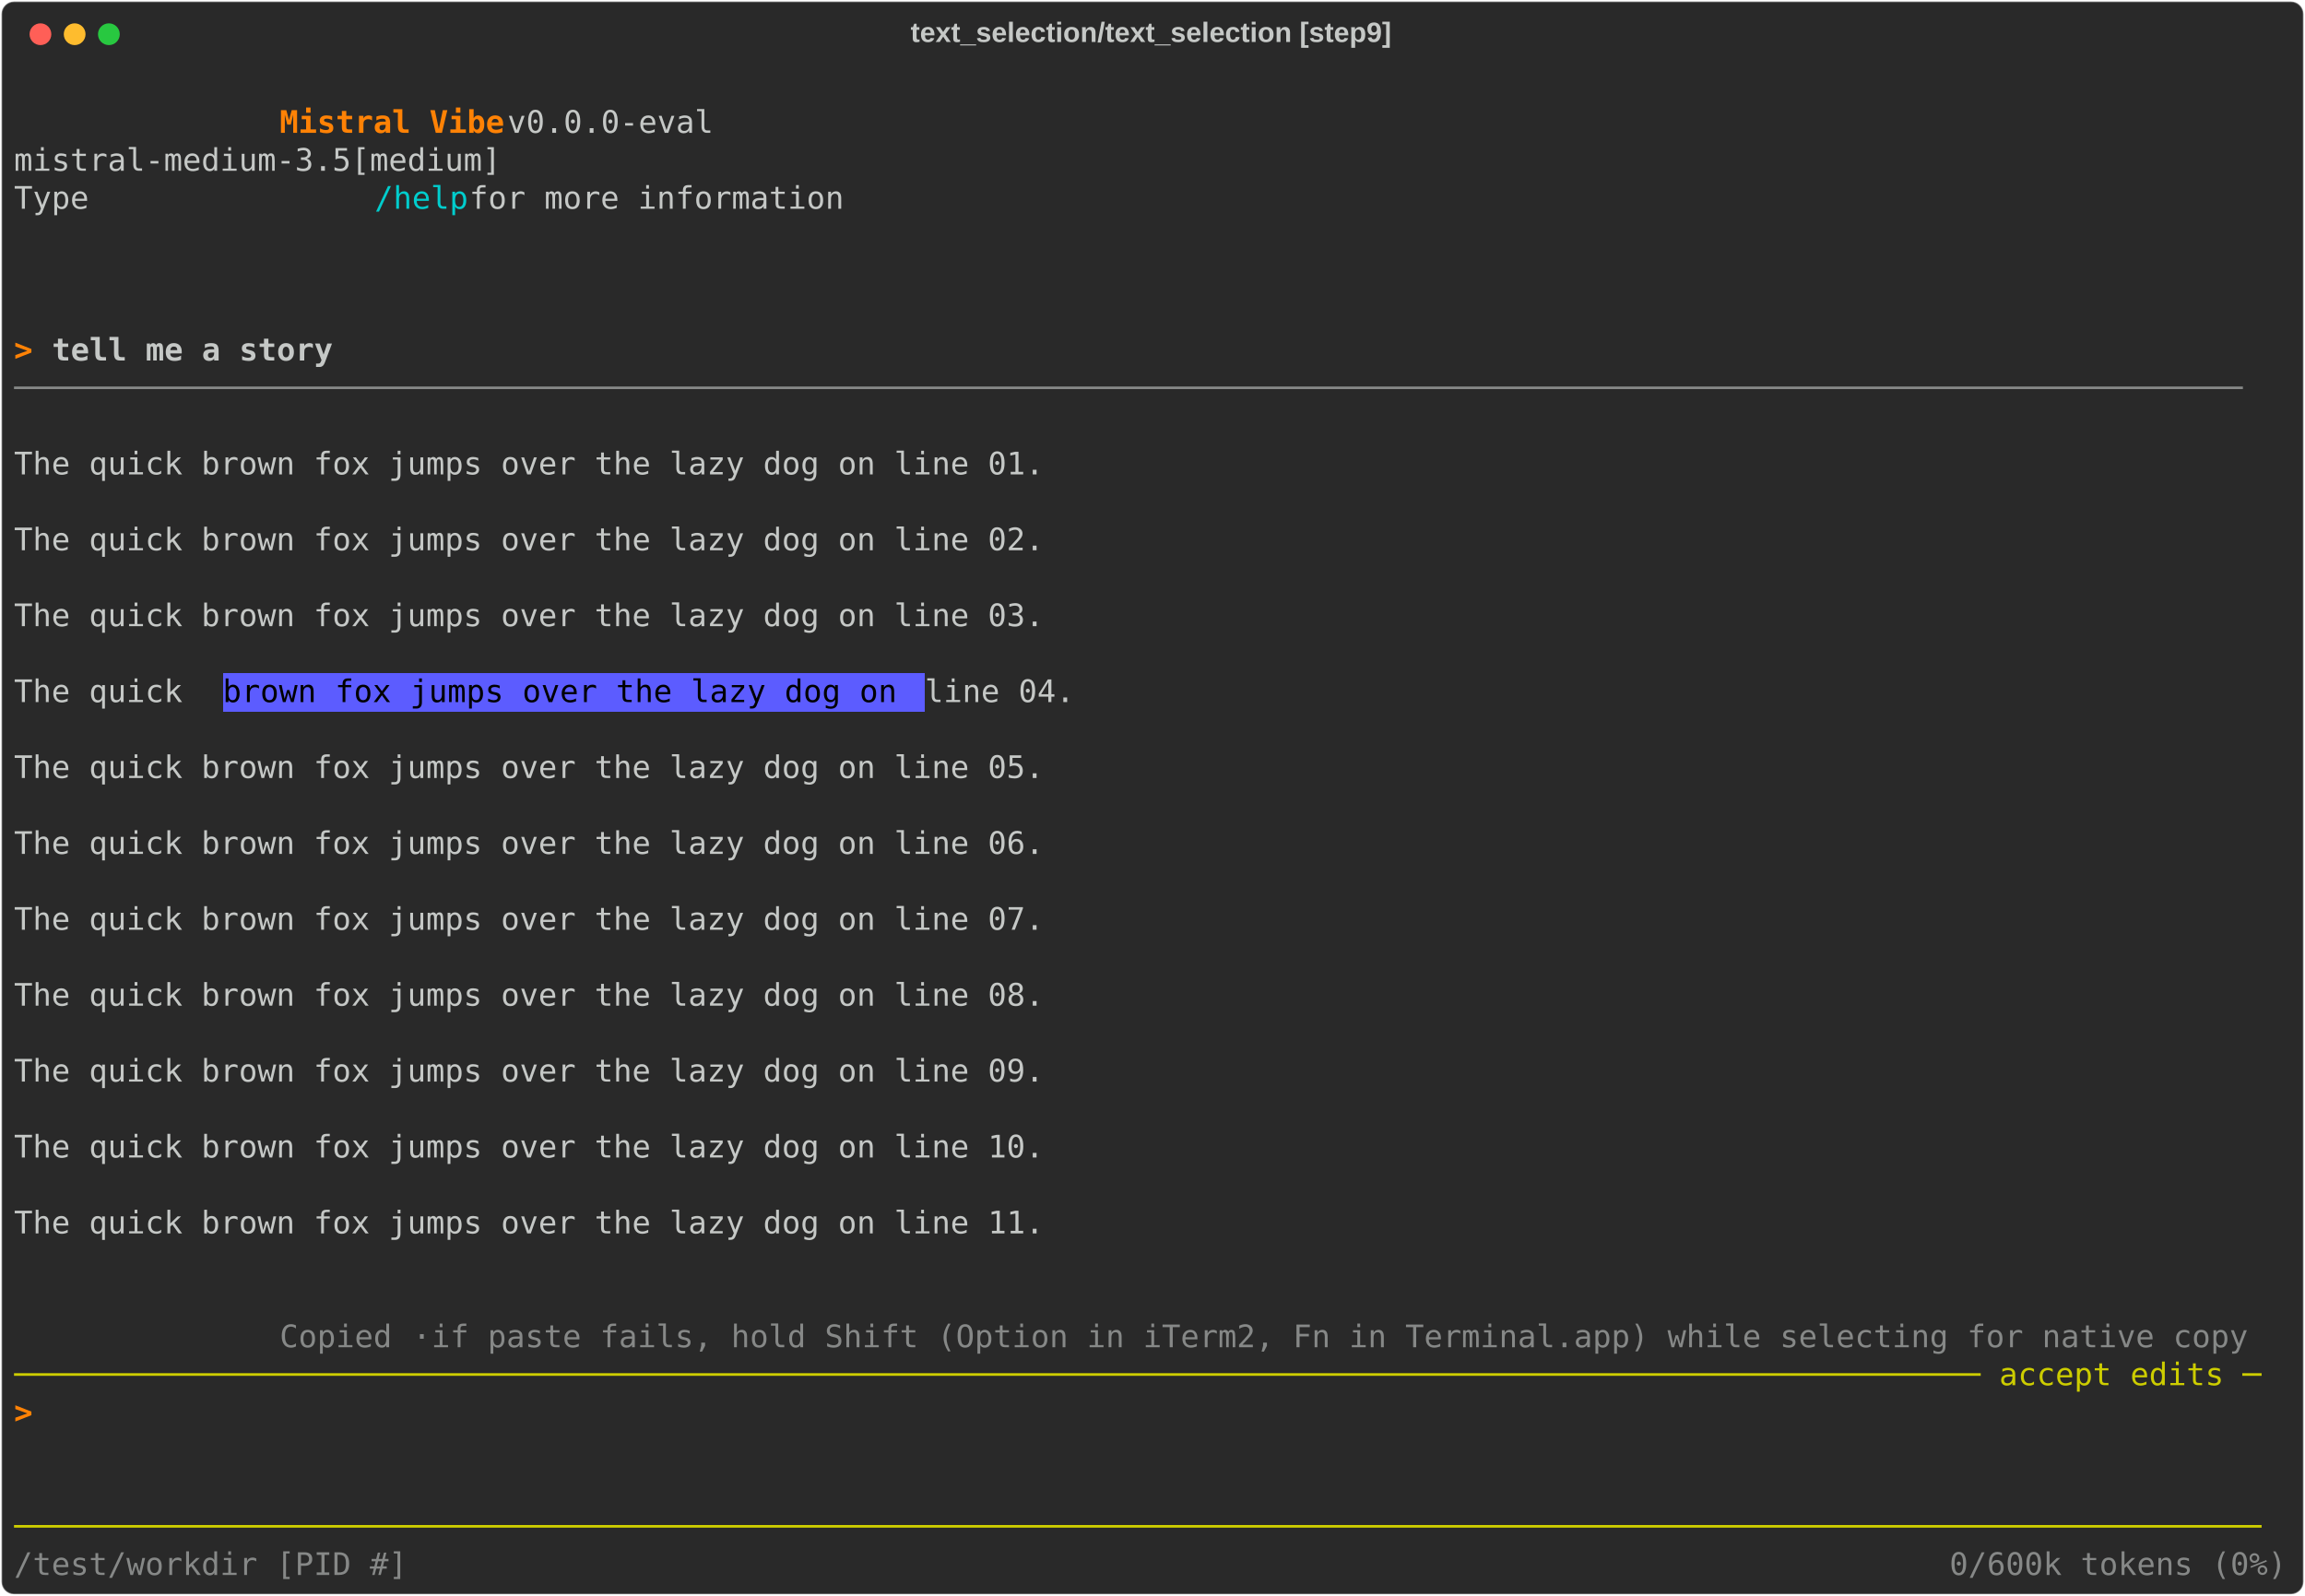
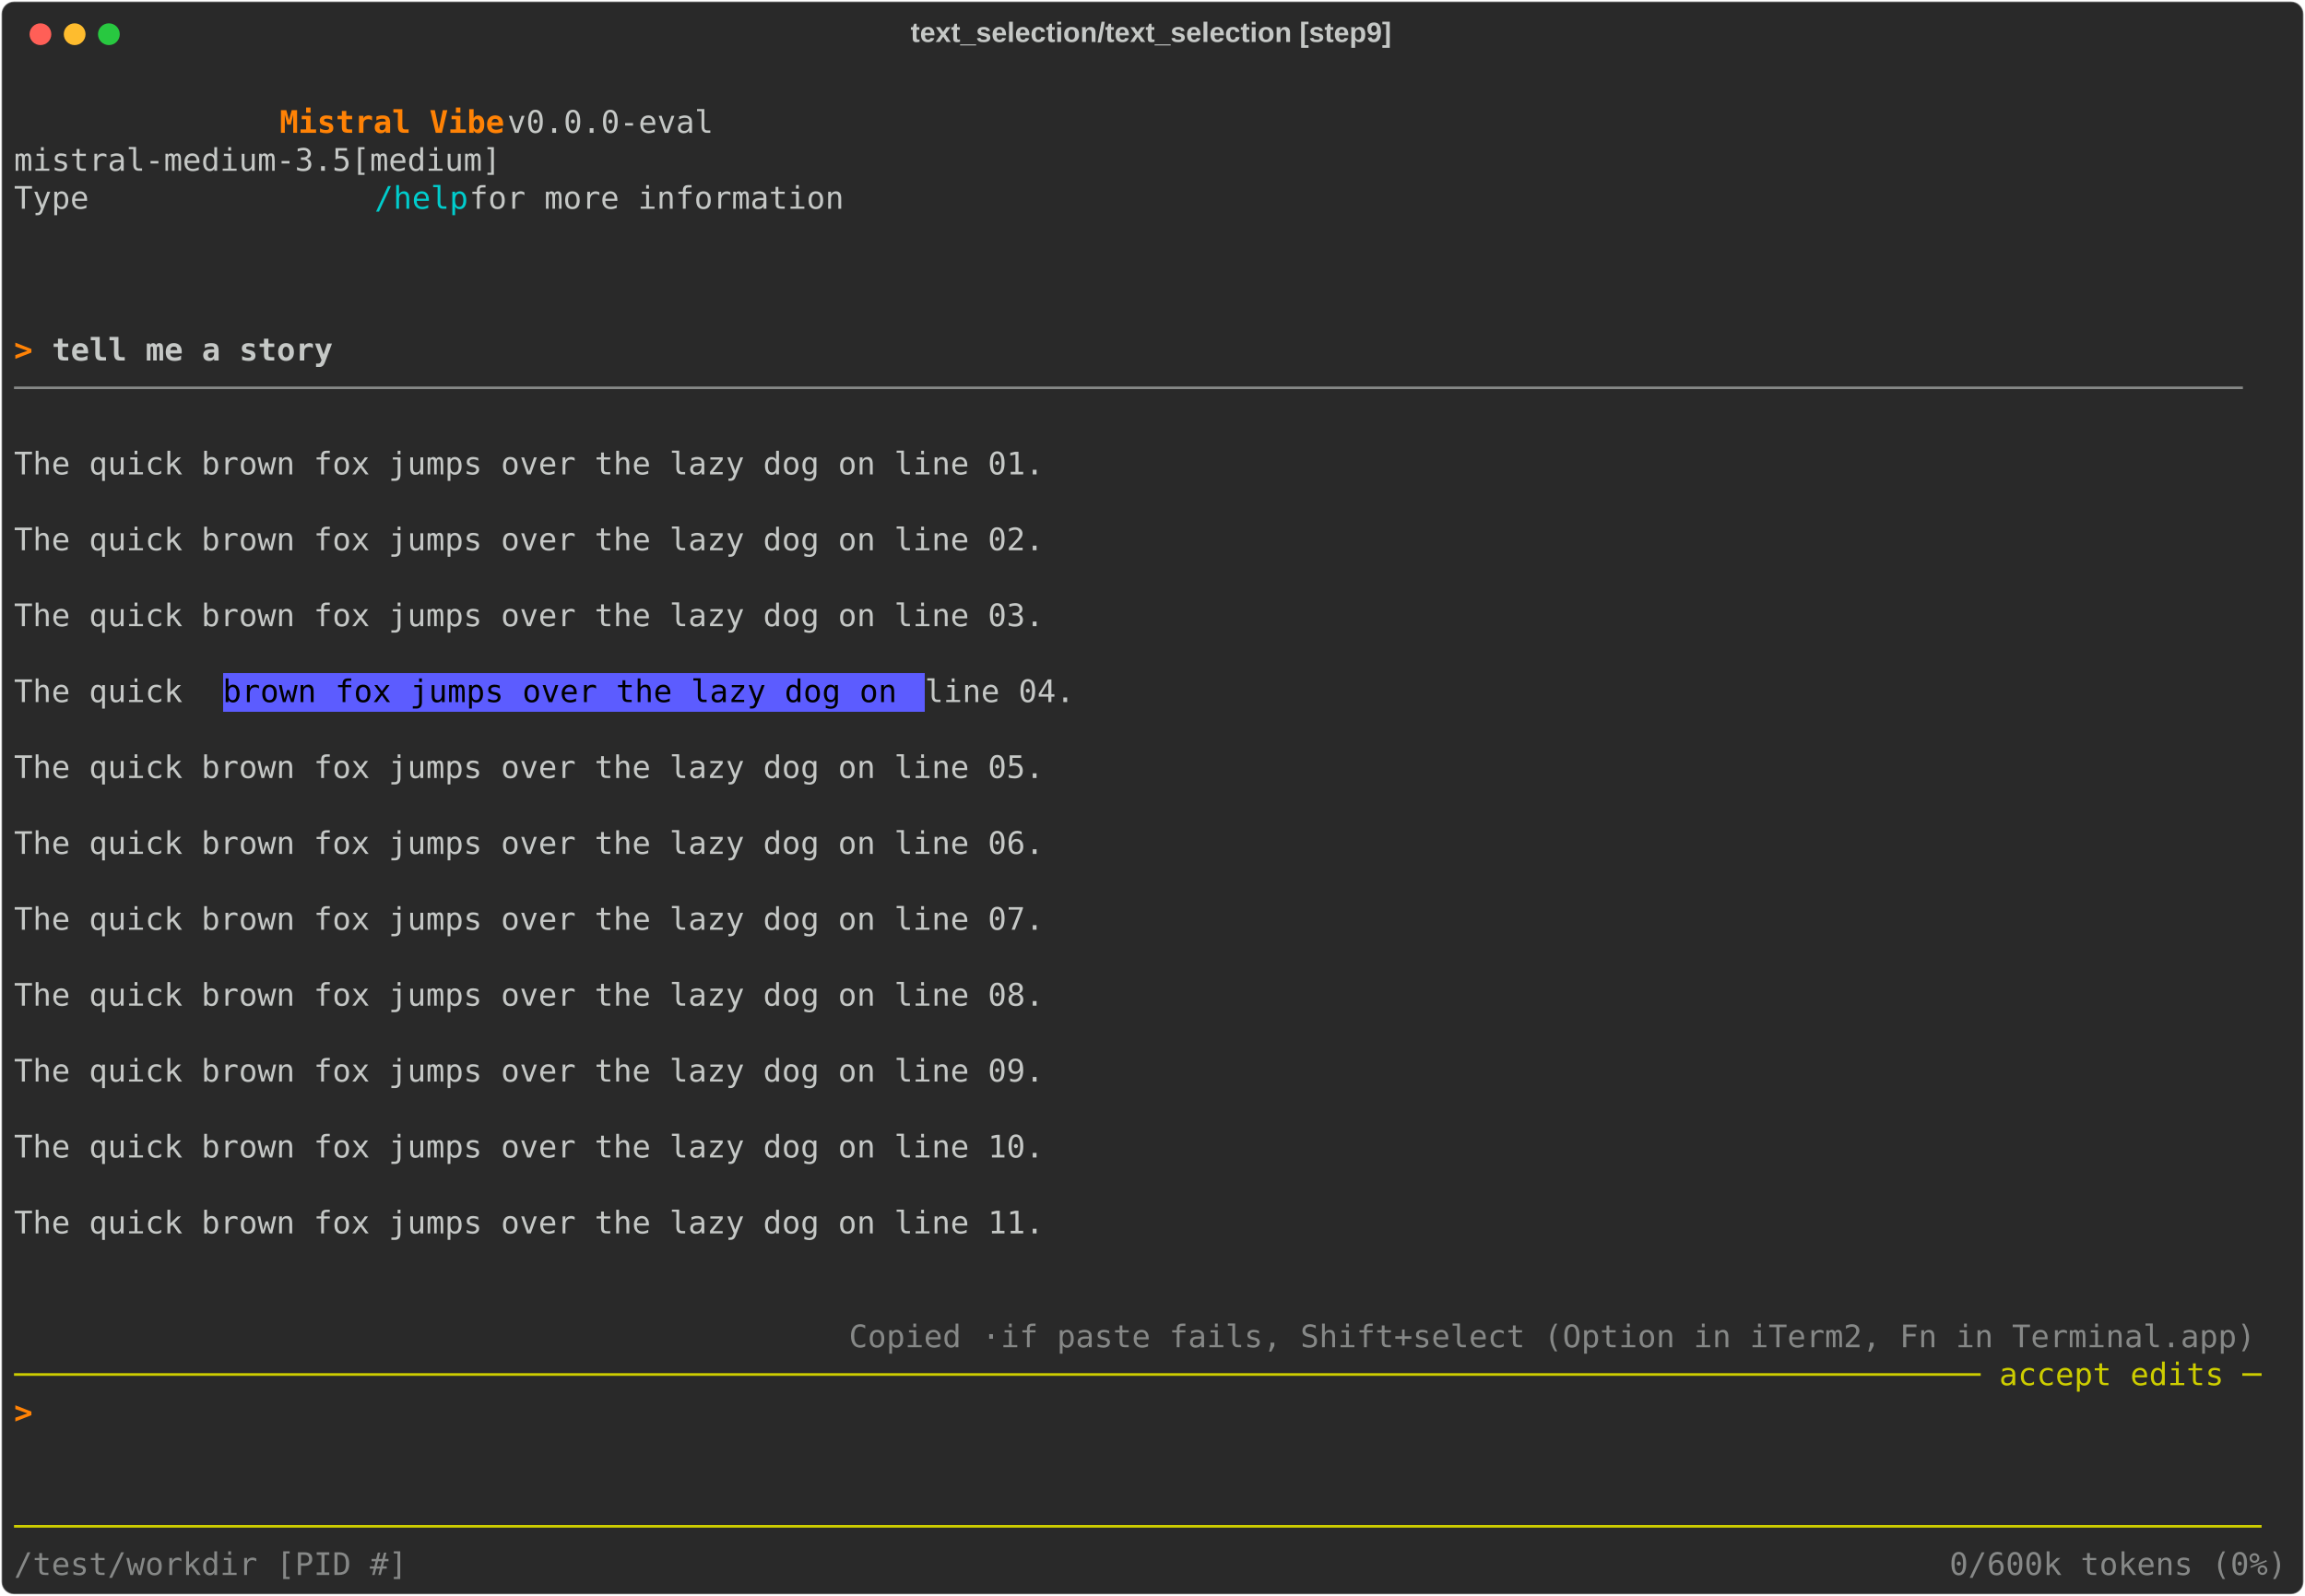
<svg xmlns="http://www.w3.org/2000/svg" class="rich-terminal" viewBox="0 0 1482 1026.0">
  <style>

    @font-face {
        font-family: "Fira Code";
        src: local("FiraCode-Regular"),
                url("https://cdnjs.cloudflare.com/ajax/libs/firacode/6.2.0/woff2/FiraCode-Regular.woff2") format("woff2"),
                url("https://cdnjs.cloudflare.com/ajax/libs/firacode/6.2.0/woff/FiraCode-Regular.woff") format("woff");
        font-style: normal;
        font-weight: 400;
    }
    @font-face {
        font-family: "Fira Code";
        src: local("FiraCode-Bold"),
                url("https://cdnjs.cloudflare.com/ajax/libs/firacode/6.2.0/woff2/FiraCode-Bold.woff2") format("woff2"),
                url("https://cdnjs.cloudflare.com/ajax/libs/firacode/6.2.0/woff/FiraCode-Bold.woff") format("woff");
        font-style: bold;
        font-weight: 700;
    }

    .vibe-matrix {
        font-family: Fira Code, monospace;
        font-size: 20px;
        line-height: 24.4px;
        font-variant-east-asian: full-width;
    }

    .vibe-title {
        font-size: 18px;
        font-weight: bold;
        font-family: arial;
    }

    .vibe-r1 { fill: #c5c8c6 }
.vibe-r2 { fill: #ff8205;font-weight: bold }
.vibe-r3 { fill: #00cdcd }
.vibe-r4 { fill: #c5c8c6;font-weight: bold }
.vibe-r5 { fill: #868887 }
.vibe-r6 { fill: #000000 }
.vibe-r7 { fill: #cdcd00 }
    </style>
  <defs>
    <clipPath id="vibe-clip-terminal">
      <rect x="0" y="0" width="1463.0" height="975.0" />
    </clipPath>
    <clipPath id="vibe-line-0">
      <rect x="0" y="1.5" width="1464" height="24.65" />
    </clipPath>
    <clipPath id="vibe-line-1">
      <rect x="0" y="25.9" width="1464" height="24.65" />
    </clipPath>
    <clipPath id="vibe-line-2">
      <rect x="0" y="50.3" width="1464" height="24.65" />
    </clipPath>
    <clipPath id="vibe-line-3">
      <rect x="0" y="74.7" width="1464" height="24.65" />
    </clipPath>
    <clipPath id="vibe-line-4">
      <rect x="0" y="99.1" width="1464" height="24.65" />
    </clipPath>
    <clipPath id="vibe-line-5">
      <rect x="0" y="123.5" width="1464" height="24.65" />
    </clipPath>
    <clipPath id="vibe-line-6">
      <rect x="0" y="147.9" width="1464" height="24.65" />
    </clipPath>
    <clipPath id="vibe-line-7">
      <rect x="0" y="172.3" width="1464" height="24.65" />
    </clipPath>
    <clipPath id="vibe-line-8">
      <rect x="0" y="196.7" width="1464" height="24.65" />
    </clipPath>
    <clipPath id="vibe-line-9">
      <rect x="0" y="221.1" width="1464" height="24.65" />
    </clipPath>
    <clipPath id="vibe-line-10">
      <rect x="0" y="245.5" width="1464" height="24.65" />
    </clipPath>
    <clipPath id="vibe-line-11">
      <rect x="0" y="269.9" width="1464" height="24.65" />
    </clipPath>
    <clipPath id="vibe-line-12">
      <rect x="0" y="294.3" width="1464" height="24.65" />
    </clipPath>
    <clipPath id="vibe-line-13">
      <rect x="0" y="318.7" width="1464" height="24.65" />
    </clipPath>
    <clipPath id="vibe-line-14">
      <rect x="0" y="343.1" width="1464" height="24.65" />
    </clipPath>
    <clipPath id="vibe-line-15">
      <rect x="0" y="367.5" width="1464" height="24.65" />
    </clipPath>
    <clipPath id="vibe-line-16">
      <rect x="0" y="391.9" width="1464" height="24.65" />
    </clipPath>
    <clipPath id="vibe-line-17">
      <rect x="0" y="416.3" width="1464" height="24.65" />
    </clipPath>
    <clipPath id="vibe-line-18">
      <rect x="0" y="440.7" width="1464" height="24.65" />
    </clipPath>
    <clipPath id="vibe-line-19">
      <rect x="0" y="465.1" width="1464" height="24.65" />
    </clipPath>
    <clipPath id="vibe-line-20">
      <rect x="0" y="489.5" width="1464" height="24.65" />
    </clipPath>
    <clipPath id="vibe-line-21">
      <rect x="0" y="513.9" width="1464" height="24.65" />
    </clipPath>
    <clipPath id="vibe-line-22">
      <rect x="0" y="538.3" width="1464" height="24.65" />
    </clipPath>
    <clipPath id="vibe-line-23">
      <rect x="0" y="562.7" width="1464" height="24.65" />
    </clipPath>
    <clipPath id="vibe-line-24">
      <rect x="0" y="587.1" width="1464" height="24.65" />
    </clipPath>
    <clipPath id="vibe-line-25">
      <rect x="0" y="611.5" width="1464" height="24.65" />
    </clipPath>
    <clipPath id="vibe-line-26">
      <rect x="0" y="635.9" width="1464" height="24.65" />
    </clipPath>
    <clipPath id="vibe-line-27">
      <rect x="0" y="660.3" width="1464" height="24.65" />
    </clipPath>
    <clipPath id="vibe-line-28">
      <rect x="0" y="684.7" width="1464" height="24.65" />
    </clipPath>
    <clipPath id="vibe-line-29">
      <rect x="0" y="709.1" width="1464" height="24.65" />
    </clipPath>
    <clipPath id="vibe-line-30">
      <rect x="0" y="733.5" width="1464" height="24.65" />
    </clipPath>
    <clipPath id="vibe-line-31">
      <rect x="0" y="757.9" width="1464" height="24.65" />
    </clipPath>
    <clipPath id="vibe-line-32">
      <rect x="0" y="782.3" width="1464" height="24.65" />
    </clipPath>
    <clipPath id="vibe-line-33">
      <rect x="0" y="806.7" width="1464" height="24.65" />
    </clipPath>
    <clipPath id="vibe-line-34">
      <rect x="0" y="831.1" width="1464" height="24.65" />
    </clipPath>
    <clipPath id="vibe-line-35">
      <rect x="0" y="855.5" width="1464" height="24.65" />
    </clipPath>
    <clipPath id="vibe-line-36">
      <rect x="0" y="879.9" width="1464" height="24.65" />
    </clipPath>
    <clipPath id="vibe-line-37">
      <rect x="0" y="904.3" width="1464" height="24.65" />
    </clipPath>
    <clipPath id="vibe-line-38">
      <rect x="0" y="928.7" width="1464" height="24.65" />
    </clipPath>
  </defs>
  <rect fill="#292929" stroke="rgba(255,255,255,0.35)" stroke-width="1" x="1" y="1" width="1480" height="1024" rx="8" />
  <text class="vibe-title" fill="#c5c8c6" text-anchor="middle" x="740" y="27">text_selection/text_selection [step9]</text>
  <g transform="translate(26,22)">
    <circle cx="0" cy="0" r="7" fill="#ff5f57" />
    <circle cx="22" cy="0" r="7" fill="#febc2e" />
    <circle cx="44" cy="0" r="7" fill="#28c840" />
  </g>
  <g transform="translate(9, 41)" clip-path="url(#vibe-clip-terminal)">
    <rect fill="#5c5cff" x="134.2" y="391.9" width="451.4" height="24.65" shape-rendering="crispEdges" />
    <g class="vibe-matrix">
      <text class="vibe-r1" x="1464" y="20" textLength="12.2" clip-path="url(#vibe-line-0)">
</text>
      <text class="vibe-r2" x="170.8 183 195.2 207.4 219.6 231.8 244 256.2 268.4 280.6 292.8 305" y="44.4" clip-path="url(#vibe-line-1)" style="font-variant-ligatures:none;font-kerning:none">Mistral Vibe</text>
      <text class="vibe-r1" x="317.2 329.4 341.6 353.8 366 378.2 390.4 402.6 414.8 427 439.2 451.4 463.6 475.8 488 500.2 512.4 524.6 536.8 549 561.2 573.4 585.6 597.8 610 622.2 634.4 646.6 658.8 671 683.2 695.4 707.6 719.8 732 744.2 756.4 768.6 780.8 793 805.2 817.4 829.6 841.8 854 866.2 878.4 890.6 902.8 915 927.2 939.4 951.6 963.8 976 988.2 1000.4 1012.6 1024.8 1037 1049.2 1061.4 1073.6 1085.8 1098 1110.2 1122.4 1134.6 1146.8 1159 1171.2 1183.4 1195.6 1207.8 1220 1232.2 1244.4 1256.6 1268.8 1281 1293.2 1305.4 1317.6 1329.8 1342 1354.2 1366.4 1378.6 1390.8 1403 1415.2 1427.4 1439.6 1451.8" y="44.4" clip-path="url(#vibe-line-1)" style="font-variant-ligatures:none;font-kerning:none"> v0.0.0-eval                                                                                  </text>
      <text class="vibe-r1" x="1464" y="44.4" textLength="12.2" clip-path="url(#vibe-line-1)">
</text>
      <text class="vibe-r1" x="0 12.2 24.4 36.6 48.8 61 73.2 85.4 97.6 109.8 122 134.2 146.4 158.6 170.8 183 195.2 207.4 219.6 231.8 244 256.2 268.4 280.6 292.8 305 317.2 329.4 341.6 353.8 366 378.2 390.4 402.6 414.8 427 439.2 451.4 463.6 475.8 488 500.2 512.4 524.6 536.8 549 561.2 573.4 585.6 597.8 610 622.2 634.4 646.6 658.8 671 683.2 695.4 707.6 719.8 732 744.2 756.4 768.6 780.8 793 805.2 817.4 829.6 841.8 854 866.2 878.4 890.6 902.8 915 927.2 939.4 951.6 963.8 976 988.2 1000.4 1012.6 1024.8 1037 1049.2 1061.4 1073.6 1085.8 1098 1110.2 1122.4 1134.6 1146.8 1159 1171.2 1183.4 1195.6 1207.8 1220 1232.2 1244.4 1256.6 1268.8 1281 1293.2 1305.4 1317.6 1329.8 1342 1354.2 1366.4 1378.6 1390.8 1403 1415.2 1427.4 1439.6 1451.8" y="68.8" clip-path="url(#vibe-line-2)" style="font-variant-ligatures:none;font-kerning:none">              mistral-medium-3.5[medium]                                                                                </text>
      <text class="vibe-r1" x="1464" y="68.8" textLength="12.2" clip-path="url(#vibe-line-2)">
</text>
      <text class="vibe-r1" x="0 12.2 24.4 36.6 48.8 61 73.2 85.4 97.6 109.8 122 134.2 146.4 158.6 170.8 183 195.2 207.4 219.6" y="93.2" clip-path="url(#vibe-line-3)" style="font-variant-ligatures:none;font-kerning:none">              Type </text>
      <text class="vibe-r3" x="231.8 244 256.2 268.4 280.6" y="93.2" clip-path="url(#vibe-line-3)" style="font-variant-ligatures:none;font-kerning:none">/help</text>
      <text class="vibe-r1" x="292.8 305 317.2 329.4 341.6 353.8 366 378.2 390.4 402.6 414.8 427 439.2 451.4 463.6 475.8 488 500.2 512.4 524.6 536.8 549 561.2 573.4 585.6 597.8 610 622.2 634.4 646.6 658.8 671 683.2 695.4 707.6 719.8 732 744.2 756.4 768.6 780.8 793 805.2 817.4 829.6 841.8 854 866.2 878.4 890.6 902.8 915 927.2 939.4 951.6 963.8 976 988.2 1000.4 1012.6 1024.8 1037 1049.2 1061.4 1073.6 1085.8 1098 1110.2 1122.4 1134.6 1146.8 1159 1171.2 1183.4 1195.6 1207.8 1220 1232.2 1244.4 1256.6 1268.8 1281 1293.2 1305.4 1317.6 1329.8 1342 1354.2 1366.4 1378.6 1390.8 1403 1415.2 1427.4 1439.6 1451.8" y="93.2" clip-path="url(#vibe-line-3)" style="font-variant-ligatures:none;font-kerning:none"> for more information                                                                           </text>
      <text class="vibe-r1" x="1464" y="93.2" textLength="12.2" clip-path="url(#vibe-line-3)">
</text>
      <text class="vibe-r1" x="1464" y="117.6" textLength="12.2" clip-path="url(#vibe-line-4)">
</text>
      <text class="vibe-r1" x="1464" y="142" textLength="12.2" clip-path="url(#vibe-line-5)">
</text>
      <text class="vibe-r1" x="1464" y="166.4" textLength="12.2" clip-path="url(#vibe-line-6)">
</text>
      <text class="vibe-r2" x="0 12.2" y="190.8" clip-path="url(#vibe-line-7)" style="font-variant-ligatures:none;font-kerning:none">&gt; </text>
      <text class="vibe-r4" x="24.4 36.6 48.8 61 73.2 85.4 97.6 109.8 122 134.2 146.4 158.6 170.8 183 195.2" y="190.8" clip-path="url(#vibe-line-7)" style="font-variant-ligatures:none;font-kerning:none">tell me a story</text>
      <text class="vibe-r1" x="1464" y="190.8" textLength="12.2" clip-path="url(#vibe-line-7)">
</text>
      <text class="vibe-r5" x="0 12.2 24.4 36.6 48.8 61 73.2 85.4 97.6 109.8 122 134.2 146.4 158.6 170.8 183 195.2 207.4 219.6 231.8 244 256.2 268.4 280.6 292.8 305 317.2 329.4 341.6 353.8 366 378.2 390.4 402.6 414.8 427 439.2 451.4 463.6 475.8 488 500.2 512.4 524.6 536.8 549 561.2 573.4 585.6 597.8 610 622.2 634.4 646.6 658.8 671 683.2 695.4 707.6 719.8 732 744.2 756.4 768.6 780.8 793 805.2 817.4 829.6 841.8 854 866.2 878.4 890.6 902.8 915 927.2 939.4 951.6 963.8 976 988.2 1000.4 1012.6 1024.8 1037 1049.2 1061.4 1073.6 1085.8 1098 1110.2 1122.4 1134.6 1146.8 1159 1171.2 1183.4 1195.6 1207.8 1220 1232.2 1244.4 1256.6 1268.8 1281 1293.2 1305.4 1317.6 1329.8 1342 1354.2 1366.4 1378.6 1390.8 1403 1415.2 1427.4 1439.6" y="215.2" clip-path="url(#vibe-line-8)" style="font-variant-ligatures:none;font-kerning:none">───────────────────────────────────────────────────────────────────────────────────────────────────────────────────────</text>
      <text class="vibe-r1" x="1464" y="215.2" textLength="12.2" clip-path="url(#vibe-line-8)">
</text>
      <text class="vibe-r1" x="1464" y="239.6" textLength="12.2" clip-path="url(#vibe-line-9)">
</text>
      <text class="vibe-r1" x="0 12.2 24.4 36.6 48.8 61 73.2 85.4 97.6 109.8 122 134.2 146.4 158.6 170.8 183 195.2 207.4 219.6 231.8 244 256.2 268.4 280.6 292.8 305 317.2 329.4 341.6 353.8 366 378.2 390.4 402.6 414.8 427 439.2 451.4 463.6 475.8 488 500.2 512.4 524.6 536.8 549 561.2 573.4 585.6 597.8 610 622.2 634.4 646.6 658.8 671 683.2 695.4 707.6 719.8 732 744.2 756.4 768.6 780.8 793 805.2 817.4 829.6 841.8 854 866.2 878.4 890.6 902.8 915 927.2 939.4 951.6 963.8 976 988.2 1000.4 1012.6 1024.8 1037 1049.2 1061.4 1073.6 1085.8 1098 1110.2 1122.4 1134.6 1146.8 1159 1171.2 1183.4 1195.6 1207.8 1220 1232.2 1244.4 1256.6 1268.8 1281 1293.2 1305.4 1317.6 1329.8 1342 1354.2 1366.4 1378.6 1390.8 1403 1415.2 1427.4 1439.6 1451.8" y="264" clip-path="url(#vibe-line-10)" style="font-variant-ligatures:none;font-kerning:none">  The quick brown fox jumps over the lazy dog on line 01.                                                               </text>
      <text class="vibe-r1" x="1464" y="264" textLength="12.2" clip-path="url(#vibe-line-10)">
</text>
      <text class="vibe-r1" x="1464" y="288.4" textLength="12.2" clip-path="url(#vibe-line-11)">
</text>
      <text class="vibe-r1" x="0 12.2 24.4 36.6 48.8 61 73.2 85.4 97.6 109.8 122 134.2 146.4 158.6 170.8 183 195.2 207.4 219.6 231.8 244 256.2 268.4 280.6 292.8 305 317.2 329.4 341.6 353.8 366 378.2 390.4 402.6 414.8 427 439.2 451.4 463.6 475.8 488 500.2 512.4 524.6 536.8 549 561.2 573.4 585.6 597.8 610 622.2 634.4 646.6 658.8 671 683.2 695.4 707.6 719.8 732 744.2 756.4 768.6 780.8 793 805.2 817.4 829.6 841.8 854 866.2 878.4 890.6 902.8 915 927.2 939.4 951.6 963.8 976 988.2 1000.4 1012.6 1024.8 1037 1049.2 1061.4 1073.6 1085.8 1098 1110.2 1122.4 1134.6 1146.8 1159 1171.2 1183.4 1195.6 1207.8 1220 1232.2 1244.4 1256.6 1268.8 1281 1293.2 1305.4 1317.6 1329.8 1342 1354.2 1366.4 1378.6 1390.8 1403 1415.2 1427.4 1439.6 1451.8" y="312.8" clip-path="url(#vibe-line-12)" style="font-variant-ligatures:none;font-kerning:none">  The quick brown fox jumps over the lazy dog on line 02.                                                               </text>
      <text class="vibe-r1" x="1464" y="312.8" textLength="12.2" clip-path="url(#vibe-line-12)">
</text>
      <text class="vibe-r1" x="1464" y="337.2" textLength="12.2" clip-path="url(#vibe-line-13)">
</text>
      <text class="vibe-r1" x="0 12.2 24.4 36.6 48.8 61 73.2 85.4 97.6 109.8 122 134.2 146.4 158.6 170.8 183 195.2 207.4 219.6 231.8 244 256.2 268.4 280.6 292.8 305 317.2 329.4 341.6 353.8 366 378.2 390.4 402.6 414.8 427 439.2 451.4 463.6 475.8 488 500.2 512.4 524.6 536.8 549 561.2 573.4 585.6 597.8 610 622.2 634.4 646.6 658.8 671 683.2 695.4 707.6 719.8 732 744.2 756.4 768.6 780.8 793 805.2 817.4 829.6 841.8 854 866.2 878.4 890.6 902.8 915 927.2 939.4 951.6 963.8 976 988.2 1000.4 1012.6 1024.8 1037 1049.2 1061.4 1073.6 1085.8 1098 1110.2 1122.4 1134.6 1146.8 1159 1171.2 1183.4 1195.6 1207.8 1220 1232.2 1244.4 1256.6 1268.8 1281 1293.2 1305.4 1317.6 1329.8 1342 1354.2 1366.4 1378.6 1390.8 1403 1415.2 1427.4 1439.6 1451.8" y="361.6" clip-path="url(#vibe-line-14)" style="font-variant-ligatures:none;font-kerning:none">  The quick brown fox jumps over the lazy dog on line 03.                                                               </text>
      <text class="vibe-r1" x="1464" y="361.6" textLength="12.2" clip-path="url(#vibe-line-14)">
</text>
      <text class="vibe-r1" x="1464" y="386" textLength="12.2" clip-path="url(#vibe-line-15)">
</text>
      <text class="vibe-r1" x="0 12.2 24.4 36.6 48.8 61 73.2 85.4 97.6 109.8 122" y="410.4" clip-path="url(#vibe-line-16)" style="font-variant-ligatures:none;font-kerning:none">  The quick</text>
      <text class="vibe-r6" x="134.2 146.4 158.6 170.8 183 195.2 207.4 219.6 231.8 244 256.2 268.4 280.6 292.8 305 317.2 329.4 341.6 353.8 366 378.2 390.4 402.6 414.8 427 439.2 451.4 463.6 475.8 488 500.2 512.4 524.6 536.8 549 561.2 573.4" y="410.4" clip-path="url(#vibe-line-16)" style="font-variant-ligatures:none;font-kerning:none"> brown fox jumps over the lazy dog on</text>
      <text class="vibe-r1" x="585.6 597.8 610 622.2 634.4 646.6 658.8 671 683.2 695.4 707.6 719.8 732 744.2 756.4 768.6 780.8 793 805.2 817.4 829.6 841.8 854 866.2 878.4 890.6 902.8 915 927.2 939.4 951.6 963.8 976 988.2 1000.4 1012.6 1024.8 1037 1049.2 1061.4 1073.6 1085.8 1098 1110.2 1122.4 1134.6 1146.8 1159 1171.2 1183.4 1195.6 1207.8 1220 1232.2 1244.4 1256.6 1268.8 1281 1293.2 1305.4 1317.6 1329.8 1342 1354.2 1366.4 1378.6 1390.8 1403 1415.2 1427.4 1439.6 1451.8" y="410.4" clip-path="url(#vibe-line-16)" style="font-variant-ligatures:none;font-kerning:none"> line 04.                                                               </text>
      <text class="vibe-r1" x="1464" y="410.4" textLength="12.2" clip-path="url(#vibe-line-16)">
</text>
      <text class="vibe-r1" x="1464" y="434.8" textLength="12.2" clip-path="url(#vibe-line-17)">
</text>
      <text class="vibe-r1" x="0 12.2 24.4 36.6 48.8 61 73.2 85.4 97.6 109.8 122 134.2 146.4 158.6 170.8 183 195.2 207.4 219.6 231.8 244 256.2 268.4 280.6 292.8 305 317.2 329.4 341.6 353.8 366 378.2 390.4 402.6 414.8 427 439.2 451.4 463.6 475.8 488 500.2 512.4 524.6 536.8 549 561.2 573.4 585.6 597.8 610 622.2 634.4 646.6 658.8 671 683.2 695.4 707.6 719.8 732 744.2 756.4 768.6 780.8 793 805.2 817.4 829.6 841.8 854 866.2 878.4 890.6 902.8 915 927.2 939.4 951.6 963.8 976 988.2 1000.4 1012.6 1024.8 1037 1049.2 1061.4 1073.6 1085.8 1098 1110.2 1122.4 1134.6 1146.8 1159 1171.2 1183.4 1195.6 1207.8 1220 1232.2 1244.4 1256.6 1268.8 1281 1293.2 1305.4 1317.6 1329.8 1342 1354.2 1366.4 1378.6 1390.8 1403 1415.2 1427.4 1439.6 1451.8" y="459.2" clip-path="url(#vibe-line-18)" style="font-variant-ligatures:none;font-kerning:none">  The quick brown fox jumps over the lazy dog on line 05.                                                               </text>
      <text class="vibe-r1" x="1464" y="459.2" textLength="12.2" clip-path="url(#vibe-line-18)">
</text>
      <text class="vibe-r1" x="1464" y="483.6" textLength="12.2" clip-path="url(#vibe-line-19)">
</text>
      <text class="vibe-r1" x="0 12.2 24.4 36.6 48.8 61 73.2 85.4 97.6 109.8 122 134.2 146.4 158.6 170.8 183 195.2 207.4 219.6 231.8 244 256.2 268.4 280.6 292.8 305 317.2 329.4 341.6 353.8 366 378.2 390.4 402.6 414.8 427 439.2 451.4 463.6 475.8 488 500.2 512.4 524.6 536.8 549 561.2 573.4 585.6 597.8 610 622.2 634.4 646.6 658.8 671 683.2 695.4 707.6 719.8 732 744.2 756.4 768.6 780.8 793 805.2 817.4 829.6 841.8 854 866.2 878.4 890.6 902.8 915 927.2 939.4 951.6 963.8 976 988.2 1000.4 1012.6 1024.8 1037 1049.2 1061.4 1073.6 1085.8 1098 1110.2 1122.4 1134.6 1146.8 1159 1171.2 1183.4 1195.6 1207.8 1220 1232.2 1244.4 1256.6 1268.8 1281 1293.2 1305.4 1317.6 1329.8 1342 1354.2 1366.4 1378.6 1390.8 1403 1415.2 1427.4 1439.6 1451.8" y="508" clip-path="url(#vibe-line-20)" style="font-variant-ligatures:none;font-kerning:none">  The quick brown fox jumps over the lazy dog on line 06.                                                               </text>
      <text class="vibe-r1" x="1464" y="508" textLength="12.2" clip-path="url(#vibe-line-20)">
</text>
      <text class="vibe-r1" x="1464" y="532.4" textLength="12.2" clip-path="url(#vibe-line-21)">
</text>
      <text class="vibe-r1" x="0 12.2 24.4 36.6 48.8 61 73.2 85.4 97.6 109.8 122 134.2 146.4 158.6 170.8 183 195.2 207.4 219.6 231.8 244 256.2 268.4 280.6 292.8 305 317.2 329.4 341.6 353.8 366 378.2 390.4 402.6 414.8 427 439.2 451.4 463.6 475.8 488 500.2 512.4 524.6 536.8 549 561.2 573.4 585.6 597.8 610 622.2 634.4 646.6 658.8 671 683.2 695.4 707.6 719.8 732 744.2 756.4 768.6 780.8 793 805.2 817.4 829.6 841.8 854 866.2 878.4 890.6 902.8 915 927.2 939.4 951.6 963.8 976 988.2 1000.4 1012.6 1024.8 1037 1049.2 1061.4 1073.6 1085.8 1098 1110.2 1122.4 1134.6 1146.8 1159 1171.2 1183.4 1195.6 1207.8 1220 1232.2 1244.4 1256.6 1268.8 1281 1293.2 1305.4 1317.6 1329.8 1342 1354.2 1366.4 1378.6 1390.8 1403 1415.2 1427.4 1439.6 1451.8" y="556.8" clip-path="url(#vibe-line-22)" style="font-variant-ligatures:none;font-kerning:none">  The quick brown fox jumps over the lazy dog on line 07.                                                               </text>
      <text class="vibe-r1" x="1464" y="556.8" textLength="12.2" clip-path="url(#vibe-line-22)">
</text>
      <text class="vibe-r1" x="1464" y="581.2" textLength="12.2" clip-path="url(#vibe-line-23)">
</text>
      <text class="vibe-r1" x="0 12.2 24.4 36.6 48.8 61 73.2 85.4 97.6 109.8 122 134.2 146.4 158.6 170.8 183 195.2 207.4 219.6 231.8 244 256.2 268.4 280.6 292.8 305 317.2 329.4 341.6 353.8 366 378.2 390.4 402.6 414.8 427 439.2 451.4 463.6 475.8 488 500.2 512.4 524.6 536.8 549 561.2 573.4 585.6 597.8 610 622.2 634.4 646.6 658.8 671 683.2 695.4 707.6 719.8 732 744.2 756.4 768.6 780.8 793 805.2 817.4 829.6 841.8 854 866.2 878.4 890.6 902.8 915 927.2 939.4 951.6 963.8 976 988.2 1000.4 1012.6 1024.8 1037 1049.2 1061.4 1073.6 1085.8 1098 1110.2 1122.4 1134.6 1146.8 1159 1171.2 1183.4 1195.6 1207.8 1220 1232.2 1244.4 1256.6 1268.8 1281 1293.2 1305.4 1317.6 1329.8 1342 1354.2 1366.4 1378.6 1390.8 1403 1415.2 1427.4 1439.6 1451.8" y="605.6" clip-path="url(#vibe-line-24)" style="font-variant-ligatures:none;font-kerning:none">  The quick brown fox jumps over the lazy dog on line 08.                                                               </text>
      <text class="vibe-r1" x="1464" y="605.6" textLength="12.2" clip-path="url(#vibe-line-24)">
</text>
      <text class="vibe-r1" x="1464" y="630" textLength="12.2" clip-path="url(#vibe-line-25)">
</text>
      <text class="vibe-r1" x="0 12.2 24.4 36.6 48.8 61 73.2 85.4 97.6 109.8 122 134.2 146.4 158.6 170.8 183 195.2 207.4 219.6 231.8 244 256.2 268.4 280.6 292.8 305 317.2 329.4 341.6 353.8 366 378.2 390.4 402.6 414.8 427 439.2 451.4 463.6 475.8 488 500.2 512.4 524.6 536.8 549 561.2 573.4 585.6 597.8 610 622.2 634.4 646.6 658.8 671 683.2 695.4 707.6 719.8 732 744.2 756.4 768.6 780.8 793 805.2 817.4 829.6 841.8 854 866.2 878.4 890.6 902.8 915 927.2 939.4 951.6 963.8 976 988.2 1000.4 1012.6 1024.8 1037 1049.2 1061.4 1073.6 1085.8 1098 1110.2 1122.4 1134.6 1146.8 1159 1171.2 1183.4 1195.6 1207.8 1220 1232.2 1244.4 1256.6 1268.8 1281 1293.2 1305.4 1317.6 1329.8 1342 1354.2 1366.4 1378.6 1390.8 1403 1415.2 1427.4 1439.6 1451.8" y="654.4" clip-path="url(#vibe-line-26)" style="font-variant-ligatures:none;font-kerning:none">  The quick brown fox jumps over the lazy dog on line 09.                                                               </text>
      <text class="vibe-r1" x="1464" y="654.4" textLength="12.2" clip-path="url(#vibe-line-26)">
</text>
      <text class="vibe-r1" x="1464" y="678.8" textLength="12.2" clip-path="url(#vibe-line-27)">
</text>
      <text class="vibe-r1" x="0 12.2 24.4 36.6 48.8 61 73.2 85.4 97.6 109.8 122 134.2 146.4 158.6 170.8 183 195.2 207.4 219.6 231.8 244 256.2 268.4 280.6 292.8 305 317.2 329.4 341.6 353.8 366 378.2 390.4 402.6 414.8 427 439.2 451.4 463.6 475.8 488 500.2 512.4 524.6 536.8 549 561.2 573.4 585.6 597.8 610 622.2 634.4 646.6 658.8 671 683.2 695.4 707.6 719.8 732 744.2 756.4 768.6 780.8 793 805.2 817.4 829.6 841.8 854 866.2 878.4 890.6 902.8 915 927.2 939.4 951.6 963.8 976 988.2 1000.4 1012.6 1024.8 1037 1049.2 1061.4 1073.6 1085.8 1098 1110.2 1122.4 1134.6 1146.8 1159 1171.2 1183.4 1195.6 1207.8 1220 1232.2 1244.4 1256.6 1268.8 1281 1293.2 1305.4 1317.6 1329.8 1342 1354.2 1366.4 1378.6 1390.8 1403 1415.2 1427.4 1439.6 1451.8" y="703.2" clip-path="url(#vibe-line-28)" style="font-variant-ligatures:none;font-kerning:none">  The quick brown fox jumps over the lazy dog on line 10.                                                               </text>
      <text class="vibe-r1" x="1464" y="703.2" textLength="12.2" clip-path="url(#vibe-line-28)">
</text>
      <text class="vibe-r1" x="1464" y="727.6" textLength="12.2" clip-path="url(#vibe-line-29)">
</text>
      <text class="vibe-r1" x="0 12.2 24.4 36.6 48.8 61 73.2 85.4 97.6 109.8 122 134.2 146.4 158.6 170.8 183 195.2 207.4 219.6 231.8 244 256.2 268.4 280.6 292.8 305 317.2 329.4 341.6 353.8 366 378.2 390.4 402.6 414.8 427 439.2 451.4 463.6 475.8 488 500.2 512.4 524.6 536.8 549 561.2 573.4 585.6 597.8 610 622.2 634.4 646.6 658.8 671 683.2 695.4 707.6 719.8 732 744.2 756.4 768.6 780.8 793 805.2 817.4 829.6 841.8 854 866.2 878.4 890.6 902.8 915 927.2 939.4 951.6 963.8 976 988.2 1000.4 1012.6 1024.8 1037 1049.2 1061.4 1073.6 1085.8 1098 1110.2 1122.4 1134.6 1146.8 1159 1171.2 1183.4 1195.6 1207.8 1220 1232.2 1244.4 1256.6 1268.8 1281 1293.2 1305.4 1317.6 1329.8 1342 1354.2 1366.4 1378.6 1390.8 1403 1415.2 1427.4 1439.6 1451.8" y="752" clip-path="url(#vibe-line-30)" style="font-variant-ligatures:none;font-kerning:none">  The quick brown fox jumps over the lazy dog on line 11.                                                               </text>
      <text class="vibe-r1" x="1464" y="752" textLength="12.2" clip-path="url(#vibe-line-30)">
</text>
      <text class="vibe-r1" x="1464" y="776.4" textLength="12.2" clip-path="url(#vibe-line-31)">
</text>
      <text class="vibe-r1" x="1464" y="800.8" textLength="12.2" clip-path="url(#vibe-line-32)">
</text>
-       <text class="vibe-r5" x="170.8 183 195.2 207.4 219.6 231.8 244" y="825.2" clip-path="url(#vibe-line-33)" style="font-variant-ligatures:none;font-kerning:none">Copied </text>
-       <text class="vibe-r5" x="256.2" y="825.2" textLength="12.2" clip-path="url(#vibe-line-33)">·</text>
-       <text class="vibe-r5" x="268.4 280.6 292.8 305 317.2 329.4 341.6 353.8 366 378.2 390.4 402.6 414.8 427 439.2 451.4 463.6 475.8 488 500.2 512.4 524.6 536.8 549 561.2 573.4 585.6 597.8 610 622.2 634.4 646.6 658.8 671 683.2 695.4 707.6 719.8 732 744.2 756.4 768.6 780.8 793 805.2 817.4 829.6 841.8 854 866.2 878.4 890.6 902.8 915 927.2 939.4 951.6 963.8 976 988.2 1000.4 1012.6 1024.8 1037 1049.2 1061.4 1073.6 1085.8 1098 1110.2 1122.4 1134.6 1146.8 1159 1171.2 1183.4 1195.6 1207.8 1220 1232.2 1244.4 1256.6 1268.8 1281 1293.2 1305.4 1317.6 1329.8 1342 1354.2 1366.4 1378.6 1390.8 1403 1415.2 1427.4 1439.6 1451.8" y="825.2" clip-path="url(#vibe-line-33)" style="font-variant-ligatures:none;font-kerning:none"> if paste fails, hold Shift (Option in iTerm2, Fn in Terminal.app) while selecting for native copy</text>
+       <text class="vibe-r5" x="536.8 549 561.2 573.4 585.6 597.8 610" y="825.2" clip-path="url(#vibe-line-33)" style="font-variant-ligatures:none;font-kerning:none">Copied </text>
+       <text class="vibe-r5" x="622.2" y="825.2" textLength="12.2" clip-path="url(#vibe-line-33)">·</text>
+       <text class="vibe-r5" x="634.4 646.6 658.8 671 683.2 695.4 707.6 719.8 732 744.2 756.4 768.6 780.8 793 805.2 817.4 829.6 841.8 854 866.2 878.4 890.6 902.8 915 927.2 939.4 951.6 963.8 976 988.2 1000.4 1012.6 1024.8 1037 1049.2 1061.4 1073.6 1085.8 1098 1110.2 1122.4 1134.6 1146.8 1159 1171.2 1183.4 1195.6 1207.8 1220 1232.2 1244.4 1256.6 1268.8 1281 1293.2 1305.4 1317.6 1329.8 1342 1354.2 1366.4 1378.6 1390.8 1403 1415.2 1427.4 1439.6 1451.8" y="825.2" clip-path="url(#vibe-line-33)" style="font-variant-ligatures:none;font-kerning:none"> if paste fails, Shift+select (Option in iTerm2, Fn in Terminal.app)</text>
      <text class="vibe-r1" x="1464" y="825.2" textLength="12.2" clip-path="url(#vibe-line-33)">
</text>
      <text class="vibe-r7" x="0 12.2 24.4 36.6 48.8 61 73.2 85.4 97.6 109.8 122 134.2 146.4 158.6 170.8 183 195.2 207.4 219.6 231.8 244 256.2 268.4 280.6 292.8 305 317.2 329.4 341.6 353.8 366 378.2 390.4 402.6 414.8 427 439.2 451.4 463.6 475.8 488 500.2 512.4 524.6 536.8 549 561.2 573.4 585.6 597.8 610 622.2 634.4 646.6 658.8 671 683.2 695.4 707.6 719.8 732 744.2 756.4 768.6 780.8 793 805.2 817.4 829.6 841.8 854 866.2 878.4 890.6 902.8 915 927.2 939.4 951.6 963.8 976 988.2 1000.4 1012.6 1024.8 1037 1049.2 1061.4 1073.6 1085.8 1098 1110.2 1122.4 1134.6 1146.8 1159 1171.2 1183.4 1195.6 1207.8 1220 1232.2 1244.4 1256.6 1268.8 1281 1293.2 1305.4 1317.6 1329.8 1342 1354.2 1366.4 1378.6 1390.8 1403 1415.2 1427.4 1439.6 1451.8" y="849.6" clip-path="url(#vibe-line-34)" style="font-variant-ligatures:none;font-kerning:none">───────────────────────────────────────────────────────────────────────────────────────────────────────── accept edits ─</text>
      <text class="vibe-r1" x="1464" y="849.6" textLength="12.2" clip-path="url(#vibe-line-34)">
</text>
      <text class="vibe-r2" x="0 12.2" y="874" clip-path="url(#vibe-line-35)" style="font-variant-ligatures:none;font-kerning:none">&gt; </text>
      <text class="vibe-r1" x="1464" y="874" textLength="12.2" clip-path="url(#vibe-line-35)">
</text>
      <text class="vibe-r1" x="1464" y="898.4" textLength="12.2" clip-path="url(#vibe-line-36)">
</text>
      <text class="vibe-r1" x="1464" y="922.8" textLength="12.2" clip-path="url(#vibe-line-37)">
</text>
      <text class="vibe-r7" x="0 12.2 24.4 36.6 48.8 61 73.2 85.4 97.6 109.8 122 134.2 146.4 158.6 170.8 183 195.2 207.4 219.6 231.8 244 256.2 268.4 280.6 292.8 305 317.2 329.4 341.6 353.8 366 378.2 390.4 402.6 414.8 427 439.2 451.4 463.6 475.8 488 500.2 512.4 524.6 536.8 549 561.2 573.4 585.6 597.8 610 622.2 634.4 646.6 658.8 671 683.2 695.4 707.6 719.8 732 744.2 756.4 768.6 780.8 793 805.2 817.4 829.6 841.8 854 866.2 878.4 890.6 902.8 915 927.2 939.4 951.6 963.8 976 988.2 1000.4 1012.6 1024.8 1037 1049.2 1061.4 1073.6 1085.8 1098 1110.2 1122.4 1134.6 1146.8 1159 1171.2 1183.4 1195.6 1207.8 1220 1232.2 1244.4 1256.6 1268.8 1281 1293.2 1305.4 1317.6 1329.8 1342 1354.2 1366.4 1378.6 1390.8 1403 1415.2 1427.4 1439.6 1451.8" y="947.2" clip-path="url(#vibe-line-38)" style="font-variant-ligatures:none;font-kerning:none">────────────────────────────────────────────────────────────────────────────────────────────────────────────────────────</text>
      <text class="vibe-r1" x="1464" y="947.2" textLength="12.2" clip-path="url(#vibe-line-38)">
</text>
      <text class="vibe-r5" x="0 12.2 24.4 36.6 48.8 61 73.2 85.4 97.6 109.8 122 134.2 146.4 158.6 170.8 183 195.2 207.4 219.6 231.8 244" y="971.6" clip-path="url(#vibe-line-39)" style="font-variant-ligatures:none;font-kerning:none">/test/workdir [PID #]</text>
      <text class="vibe-r5" x="1244.4 1256.6 1268.8 1281 1293.2 1305.4 1317.6 1329.8 1342 1354.2 1366.4 1378.6 1390.8 1403 1415.2 1427.4 1439.6 1451.8" y="971.6" clip-path="url(#vibe-line-39)" style="font-variant-ligatures:none;font-kerning:none">0/600k tokens (0%)</text>
      <text class="vibe-r1" x="1464" y="971.6" textLength="12.2" clip-path="url(#vibe-line-39)">
</text>
    </g>
  </g>
</svg>
